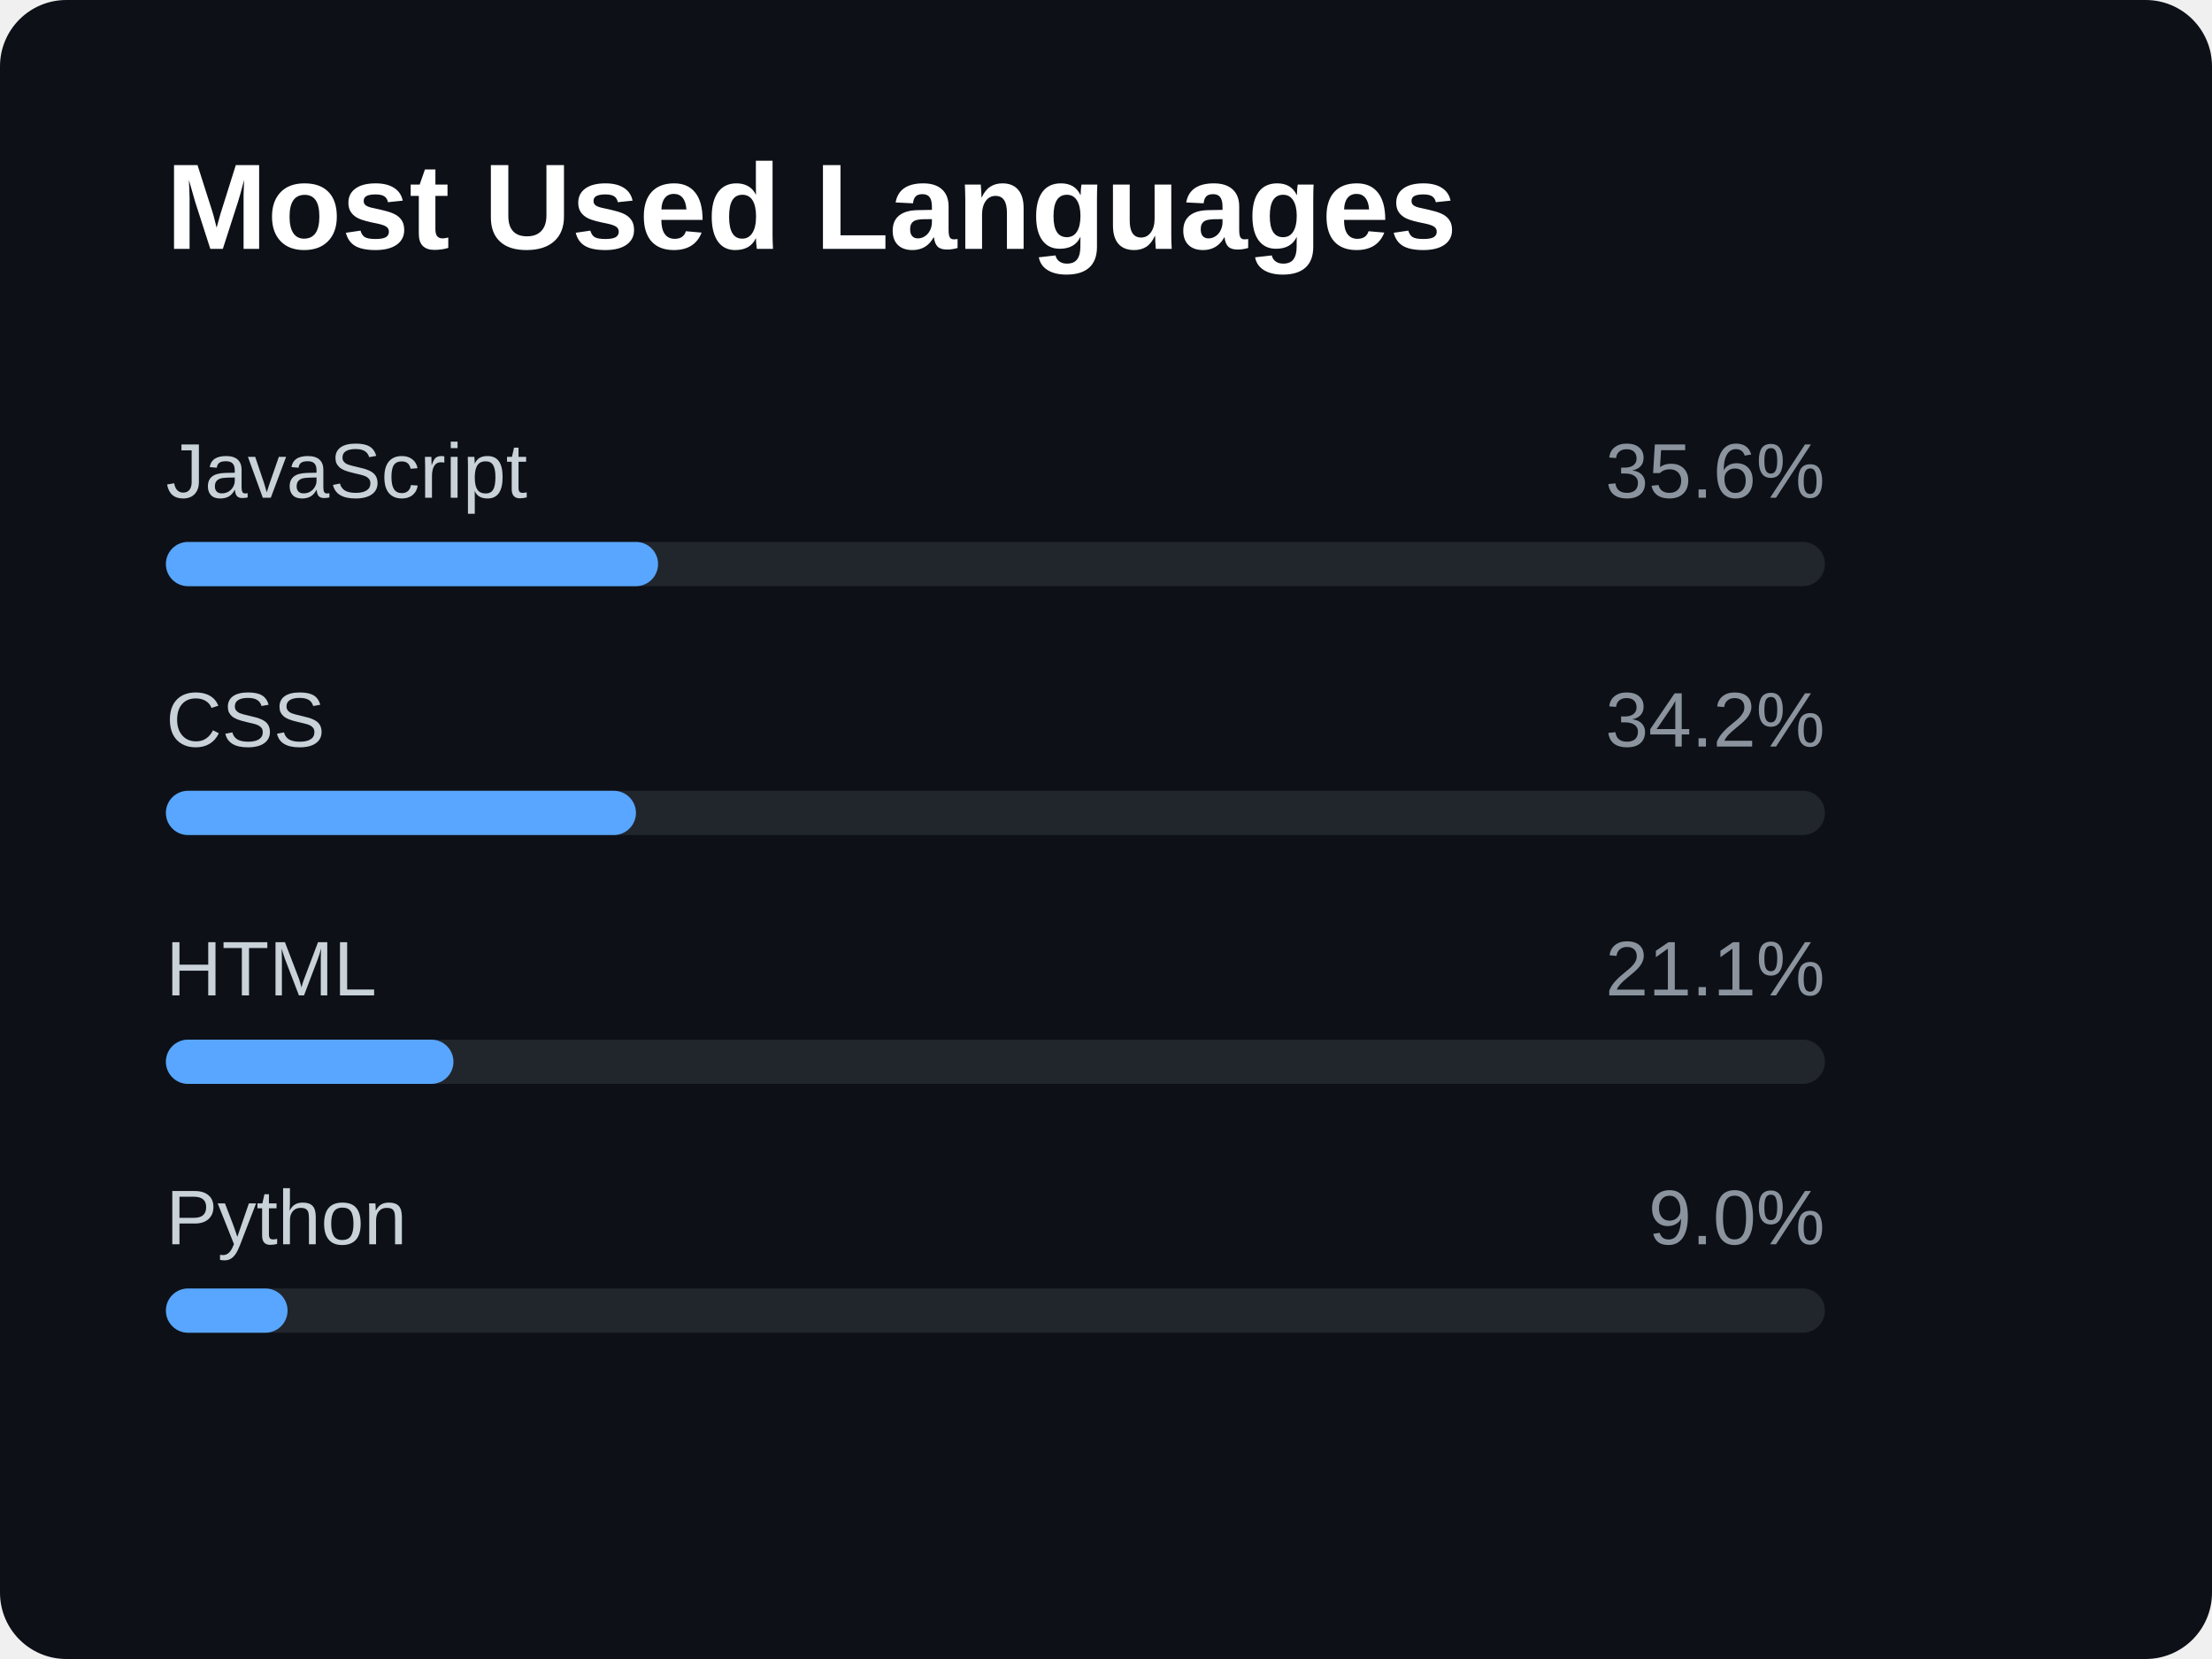
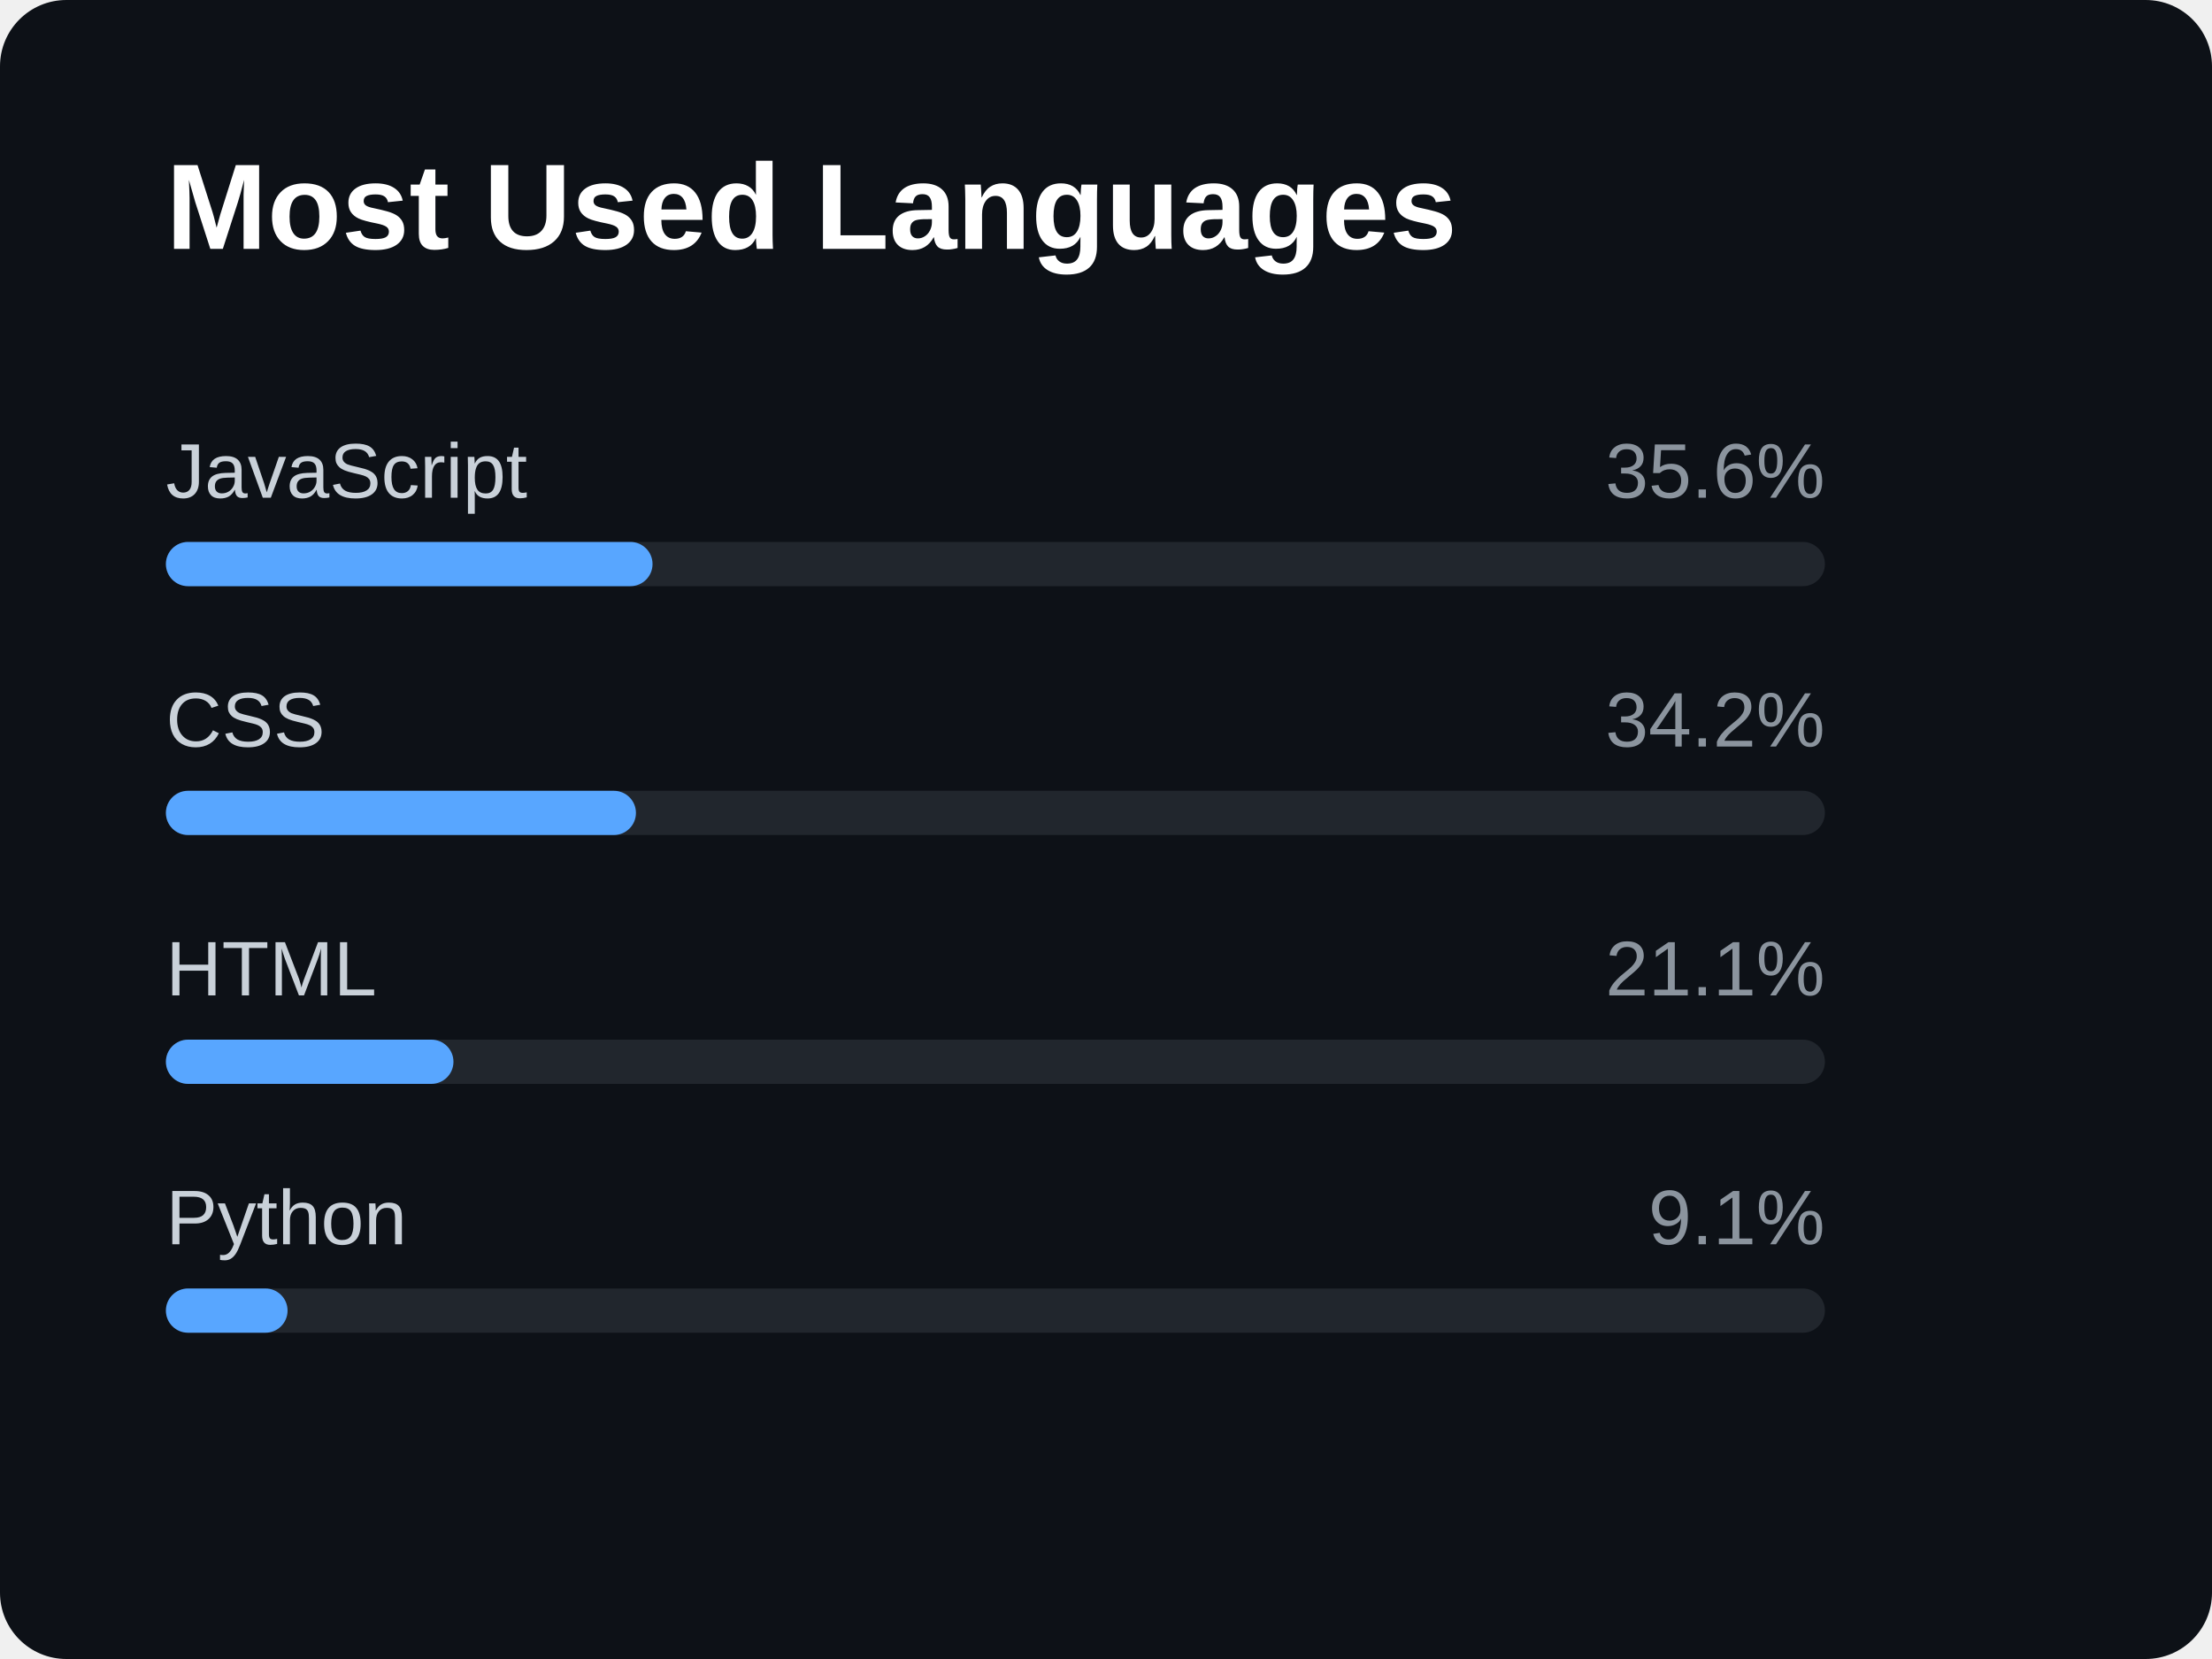
<svg xmlns="http://www.w3.org/2000/svg" width="400" height="300">
  <rect width="400" height="300" rx="12" fill="#0d1117" />
  <text x="30" y="45" fill="white" font-size="22" font-family="Arial, sans-serif" font-weight="bold">Most Used Languages</text>
  <text x="30" y="90" fill="#c9d1d9" font-size="14" font-family="Arial, sans-serif">JavaScript</text>
  <text x="330" y="90" fill="#8b949e" font-size="14" font-family="Arial, sans-serif" text-anchor="end">35.6%</text>
  <rect x="30" y="98" width="300" height="8" rx="4" fill="#21262d" />
-   <rect x="30" y="98" width="89" height="8" rx="4" fill="#58a6ff" />
+   <rect x="30" y="98" width="88" height="8" rx="4" fill="#58a6ff" />
  <text x="30" y="135" fill="#c9d1d9" font-size="14" font-family="Arial, sans-serif">CSS</text>
  <text x="330" y="135" fill="#8b949e" font-size="14" font-family="Arial, sans-serif" text-anchor="end">34.2%</text>
  <rect x="30" y="143" width="300" height="8" rx="4" fill="#21262d" />
  <rect x="30" y="143" width="85" height="8" rx="4" fill="#58a6ff" />
  <text x="30" y="180" fill="#c9d1d9" font-size="14" font-family="Arial, sans-serif">HTML</text>
  <text x="330" y="180" fill="#8b949e" font-size="14" font-family="Arial, sans-serif" text-anchor="end">21.1%</text>
  <rect x="30" y="188" width="300" height="8" rx="4" fill="#21262d" />
  <rect x="30" y="188" width="52" height="8" rx="4" fill="#58a6ff" />
  <text x="30" y="225" fill="#c9d1d9" font-size="14" font-family="Arial, sans-serif">Python</text>
-   <text x="330" y="225" fill="#8b949e" font-size="14" font-family="Arial, sans-serif" text-anchor="end">9.0%</text>
+   <text x="330" y="225" fill="#8b949e" font-size="14" font-family="Arial, sans-serif" text-anchor="end">9.1%</text>
  <rect x="30" y="233" width="300" height="8" rx="4" fill="#21262d" />
  <rect x="30" y="233" width="22" height="8" rx="4" fill="#58a6ff" />
</svg>
